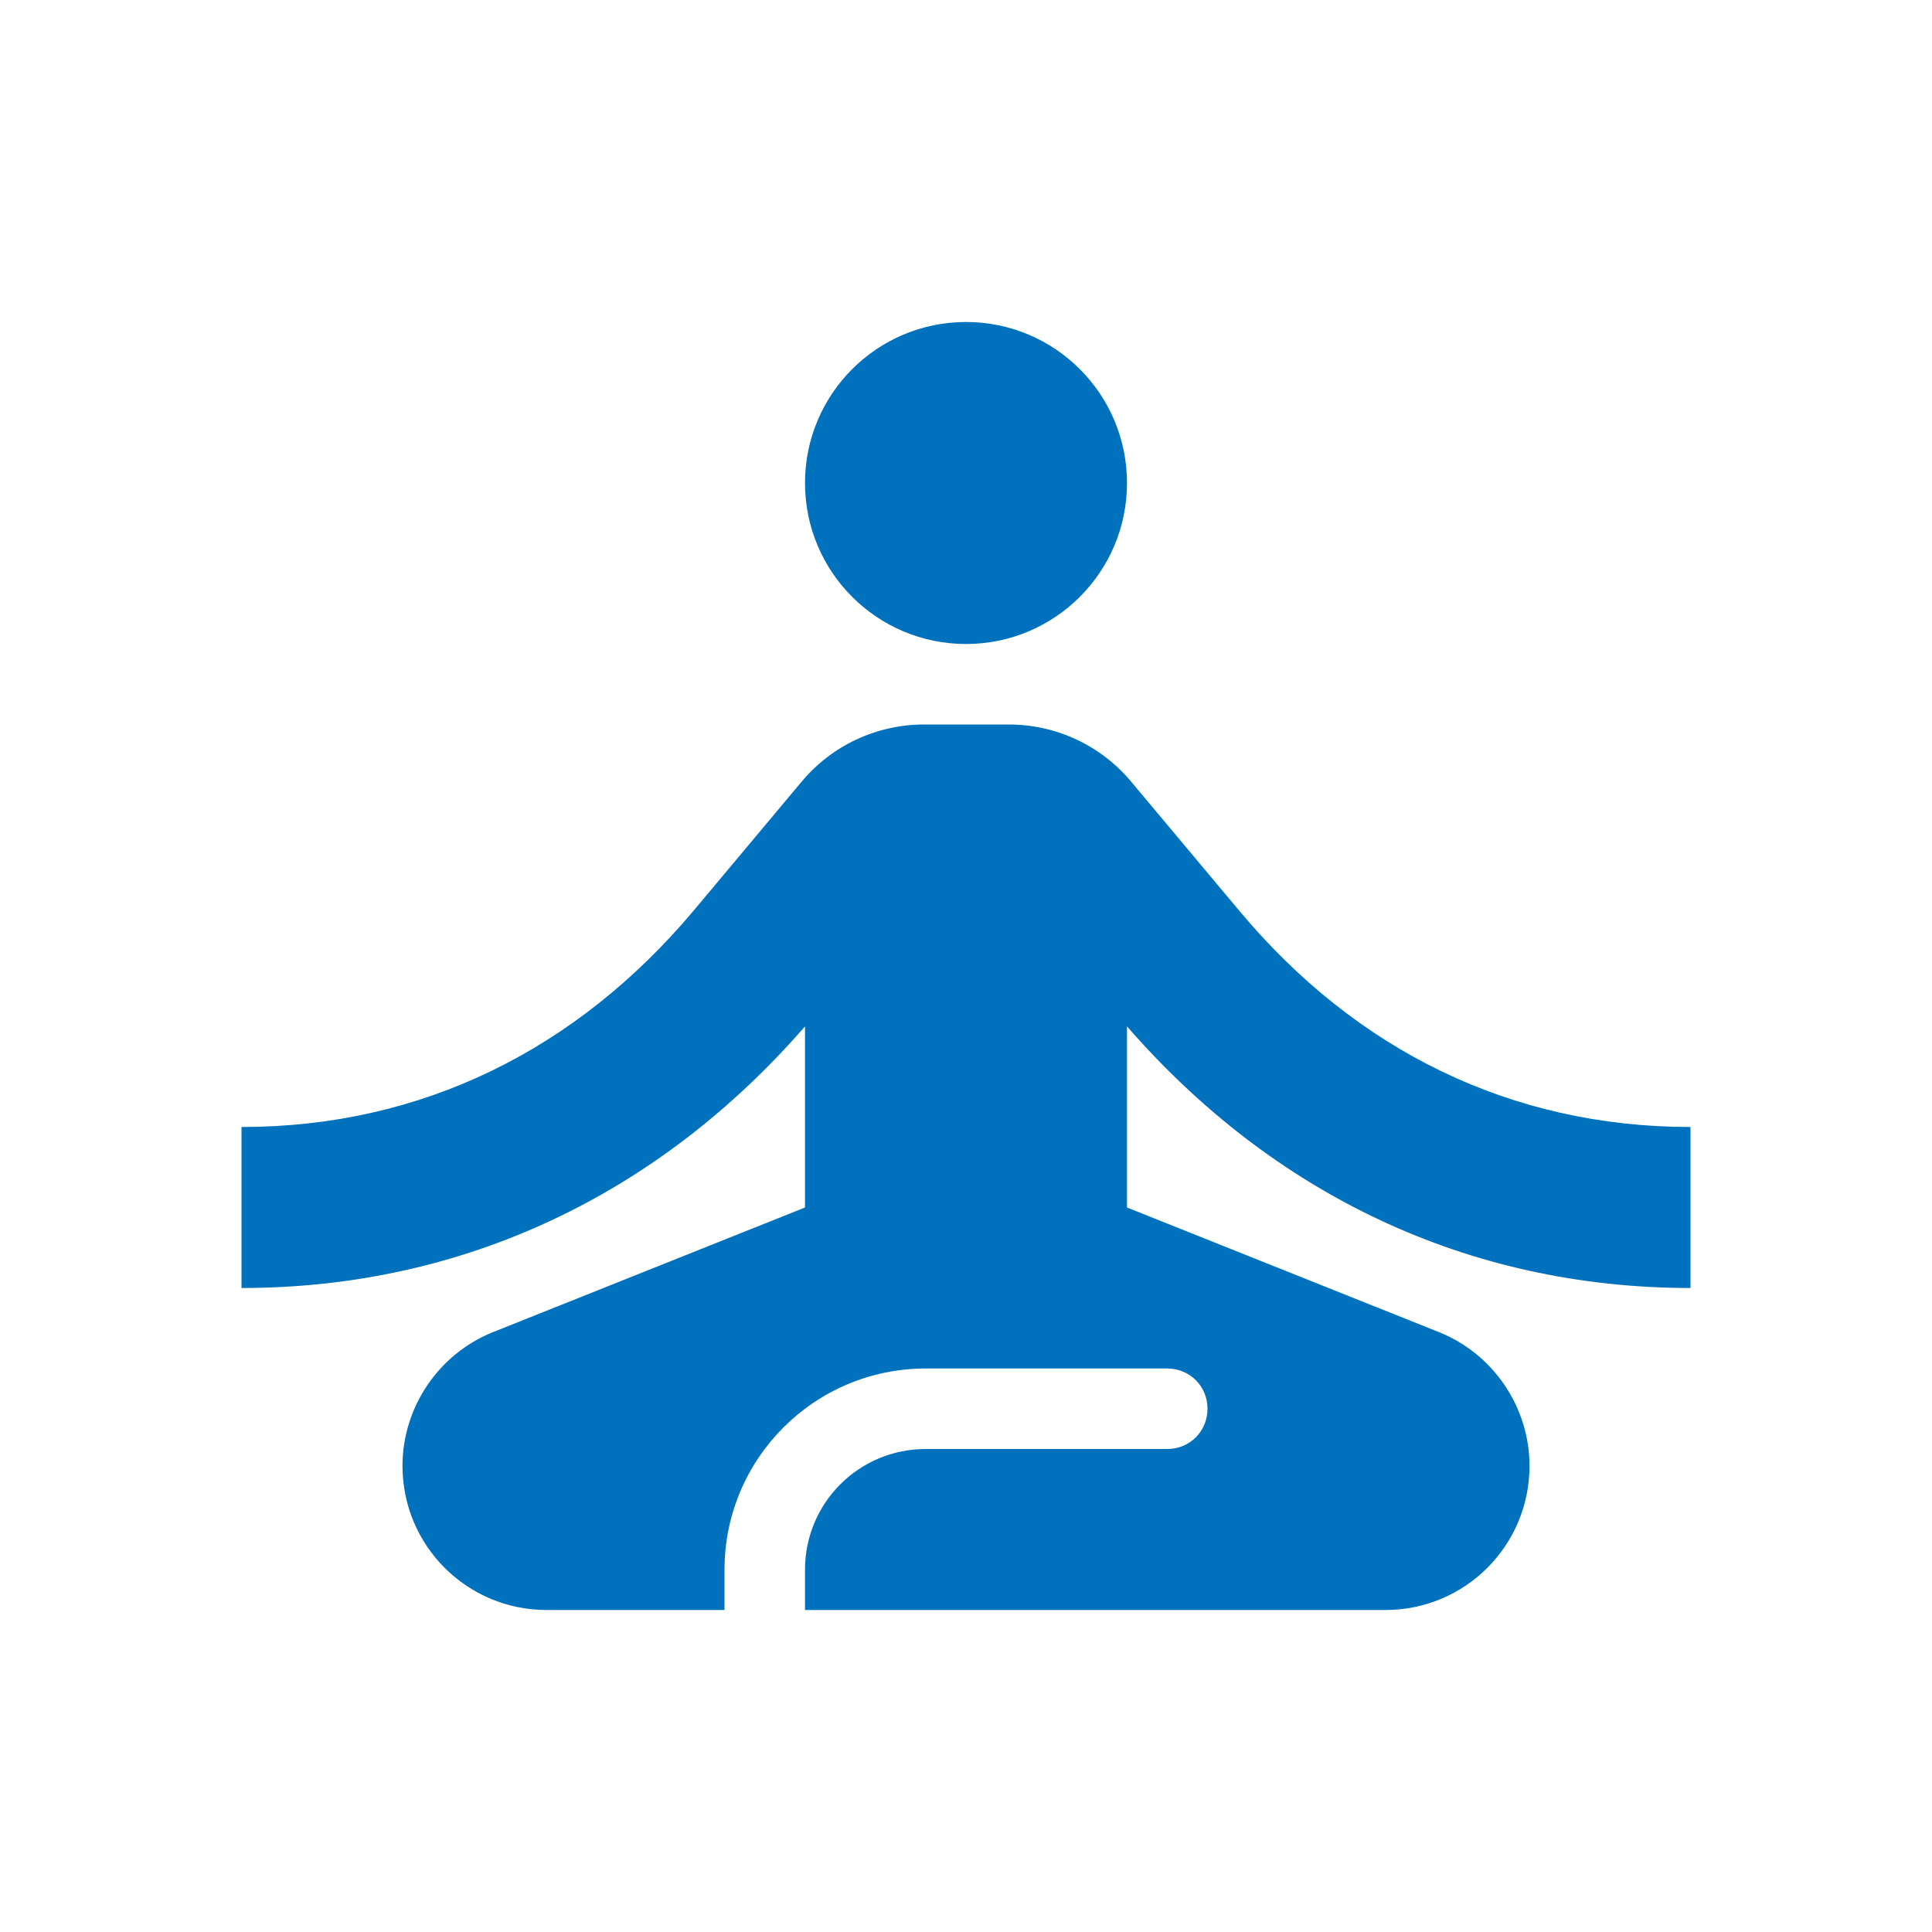
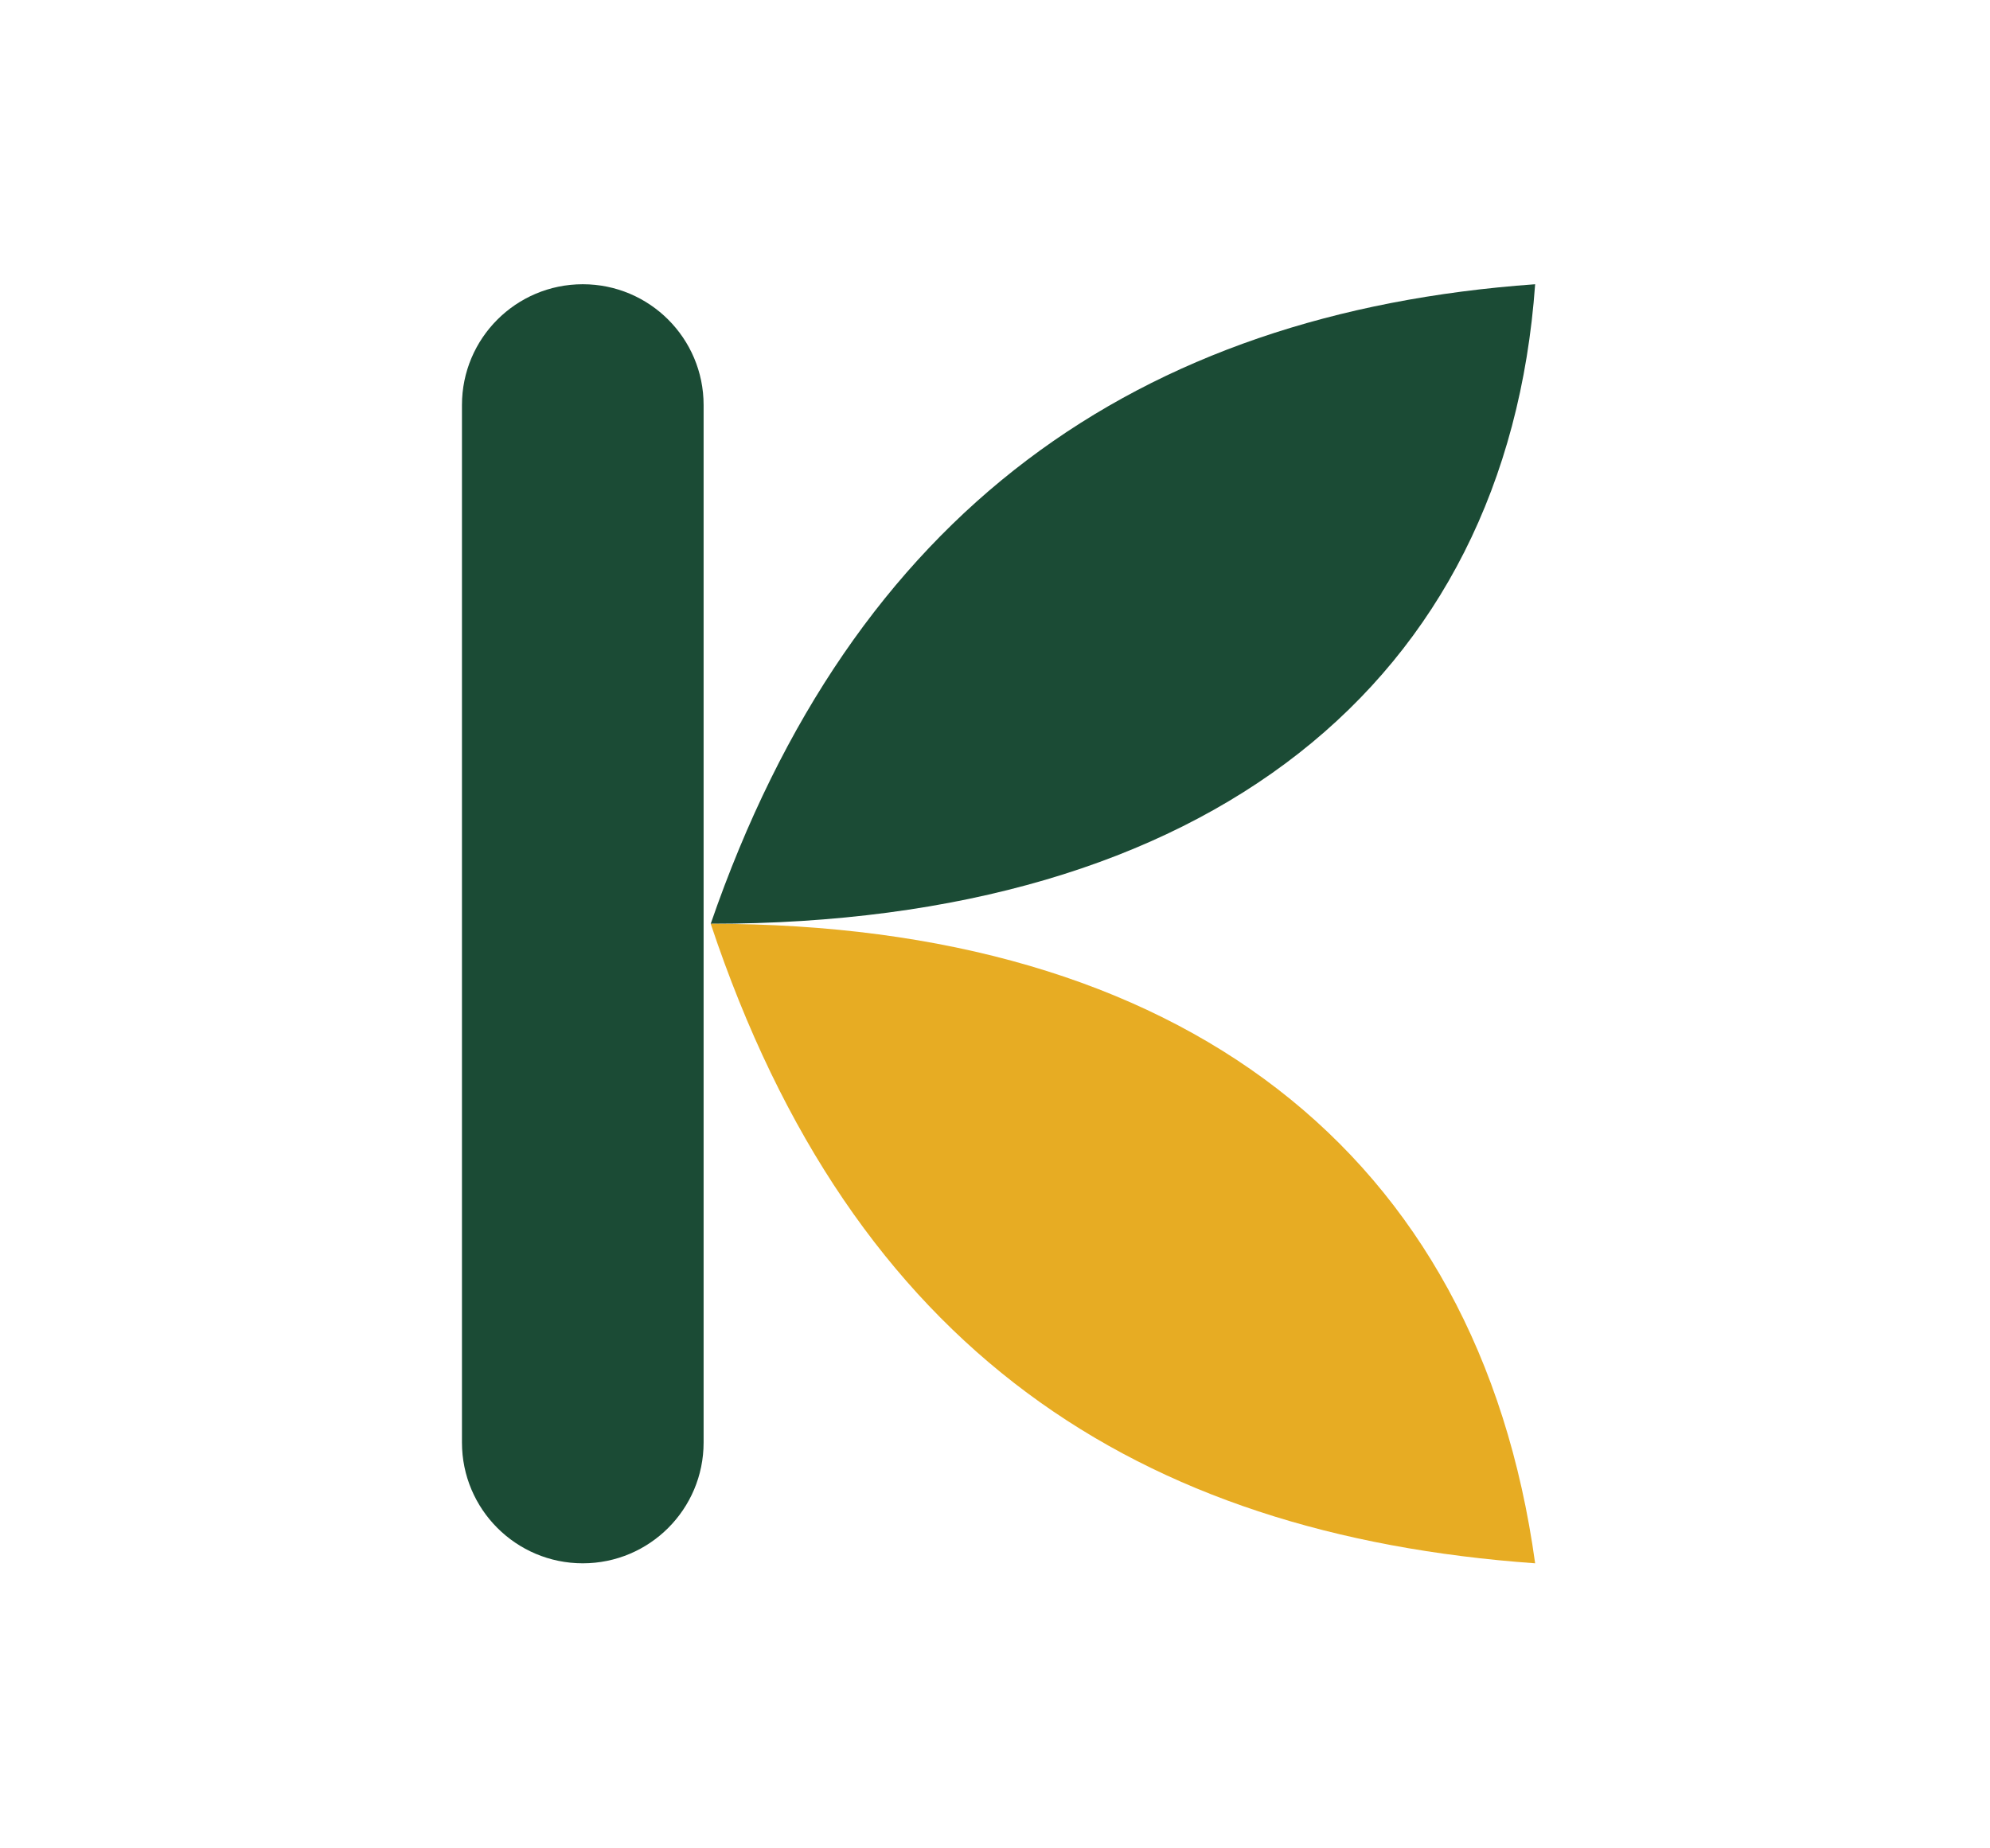
- <svg xmlns="http://www.w3.org/2000/svg" viewBox="0 0 24 24">
-   <circle cx="12" cy="6" r="2" fill="#0071BC" />
-   <path d="M21 16v-2c-2.24 0-4.16-.96-5.6-2.68l-1.34-1.6A1.98 1.98 0 0 0 12.53 9h-1.05c-.59 0-1.15.26-1.53.72l-1.34 1.6C7.16 13.04 5.24 14 3 14v2c2.77 0 5.19-1.17 7-3.25V15l-3.88 1.55c-.67.27-1.12.93-1.12 1.66C5 19.2 5.8 20 6.79 20H9v-.5a2.5 2.5 0 0 1 2.5-2.5h3c.28 0 .5.22.5.5s-.22.5-.5.5h-3c-.83 0-1.5.67-1.5 1.5v.5h7.21c.99 0 1.79-.8 1.79-1.79c0-.73-.45-1.39-1.12-1.66L14 15v-2.25c1.81 2.08 4.23 3.25 7 3.25z" fill="#0071BC" />
+ <svg xmlns="http://www.w3.org/2000/svg" viewBox="-2 -1 28 26">
+   <rect x="4.5" y="3" width="3.4" height="18" rx="1.7" fill="#1b4b35" />
+   <path d="M8 12C10 6.2 14 3.4 19.6 3 19.2 8.6 15 12 8 12Z" fill="#1b4b35" />
+   <path d="M8 12C14.6 12 18.8 15.2 19.6 21 14 20.6 10 18 8 12Z" fill="#e7ac23" />
</svg>
